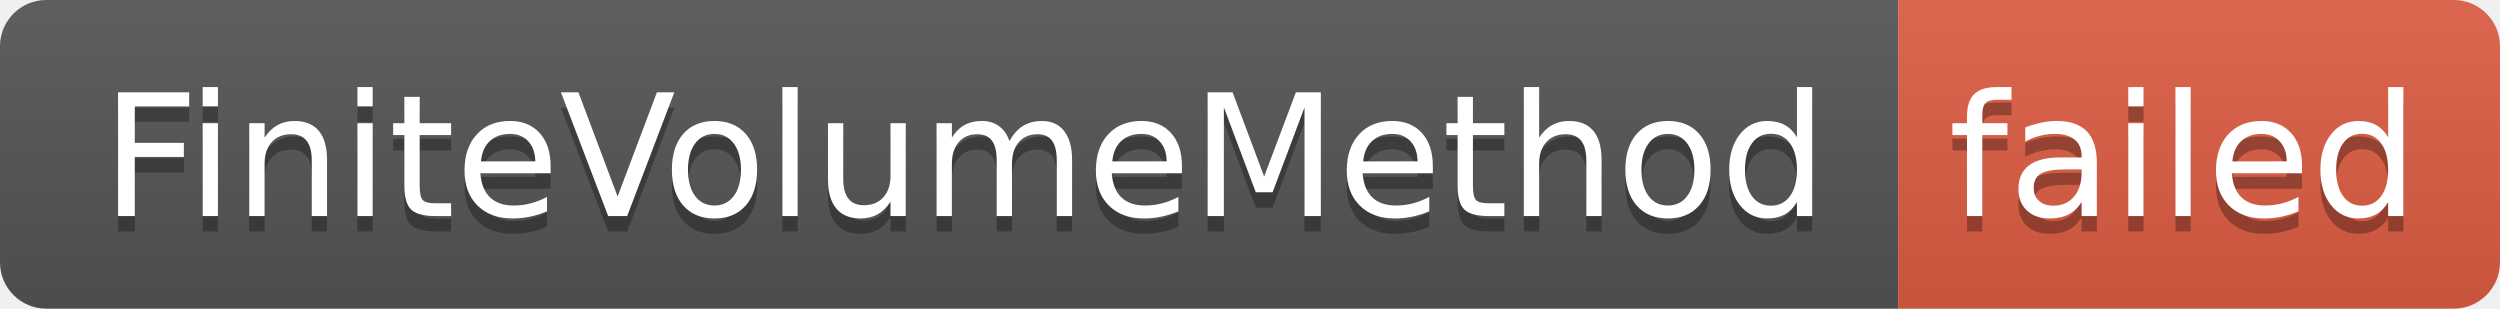
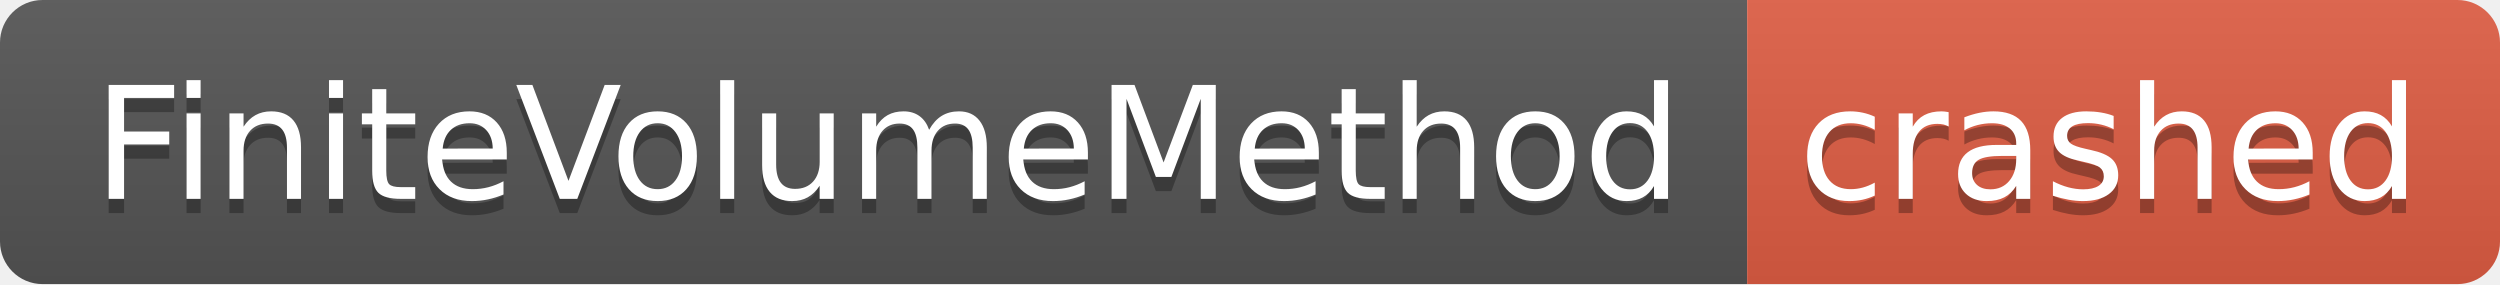
- <svg xmlns="http://www.w3.org/2000/svg" width="162" height="20" role="img" aria-label="FiniteVolumeMethod: failed">
+ <svg xmlns="http://www.w3.org/2000/svg" width="176" height="20" role="img" aria-label="FiniteVolumeMethod: crashed">
  <linearGradient id="s" x2="0" y2="100%">
    <stop offset="0" stop-color="#bbb" stop-opacity=".1" />
    <stop offset="1" stop-opacity=".1" />
  </linearGradient>
  <clipPath id="r">
-     <rect width="162" height="20" rx="3" fill="#fff" />
+     <rect width="176" height="20" rx="3" fill="#fff" />
  </clipPath>
  <g clip-path="url(#r)">
    <rect width="123" height="20" fill="#555" />
-     <rect x="123" width="39" height="20" fill="#e05d44" />
-     <rect width="162" height="20" fill="url(#s)" />
+     <rect x="123" width="53" height="20" fill="#e05d44" />
+     <rect width="176" height="20" fill="url(#s)" />
  </g>
  <g fill="#fff" text-anchor="middle" font-family="Verdana,Geneva,DejaVu Sans,sans-serif" text-rendering="geometricPrecision" font-size="110">
    <text aria-hidden="true" x="625" y="150" fill="#010101" fill-opacity=".3" transform="scale(.1)" textLength="1130">FiniteVolumeMethod</text>
    <text x="625" y="140" transform="scale(.1)" fill="#fff" textLength="1130">FiniteVolumeMethod</text>
-     <text aria-hidden="true" x="1415" y="150" fill="#010101" fill-opacity=".3" transform="scale(.1)" textLength="290">failed</text>
-     <text x="1415" y="140" transform="scale(.1)" fill="#fff" textLength="290">failed</text>
+     <text aria-hidden="true" x="1485" y="150" fill="#010101" fill-opacity=".3" transform="scale(.1)" textLength="430">crashed</text>
+     <text x="1485" y="140" transform="scale(.1)" fill="#fff" textLength="430">crashed</text>
  </g>
</svg>
